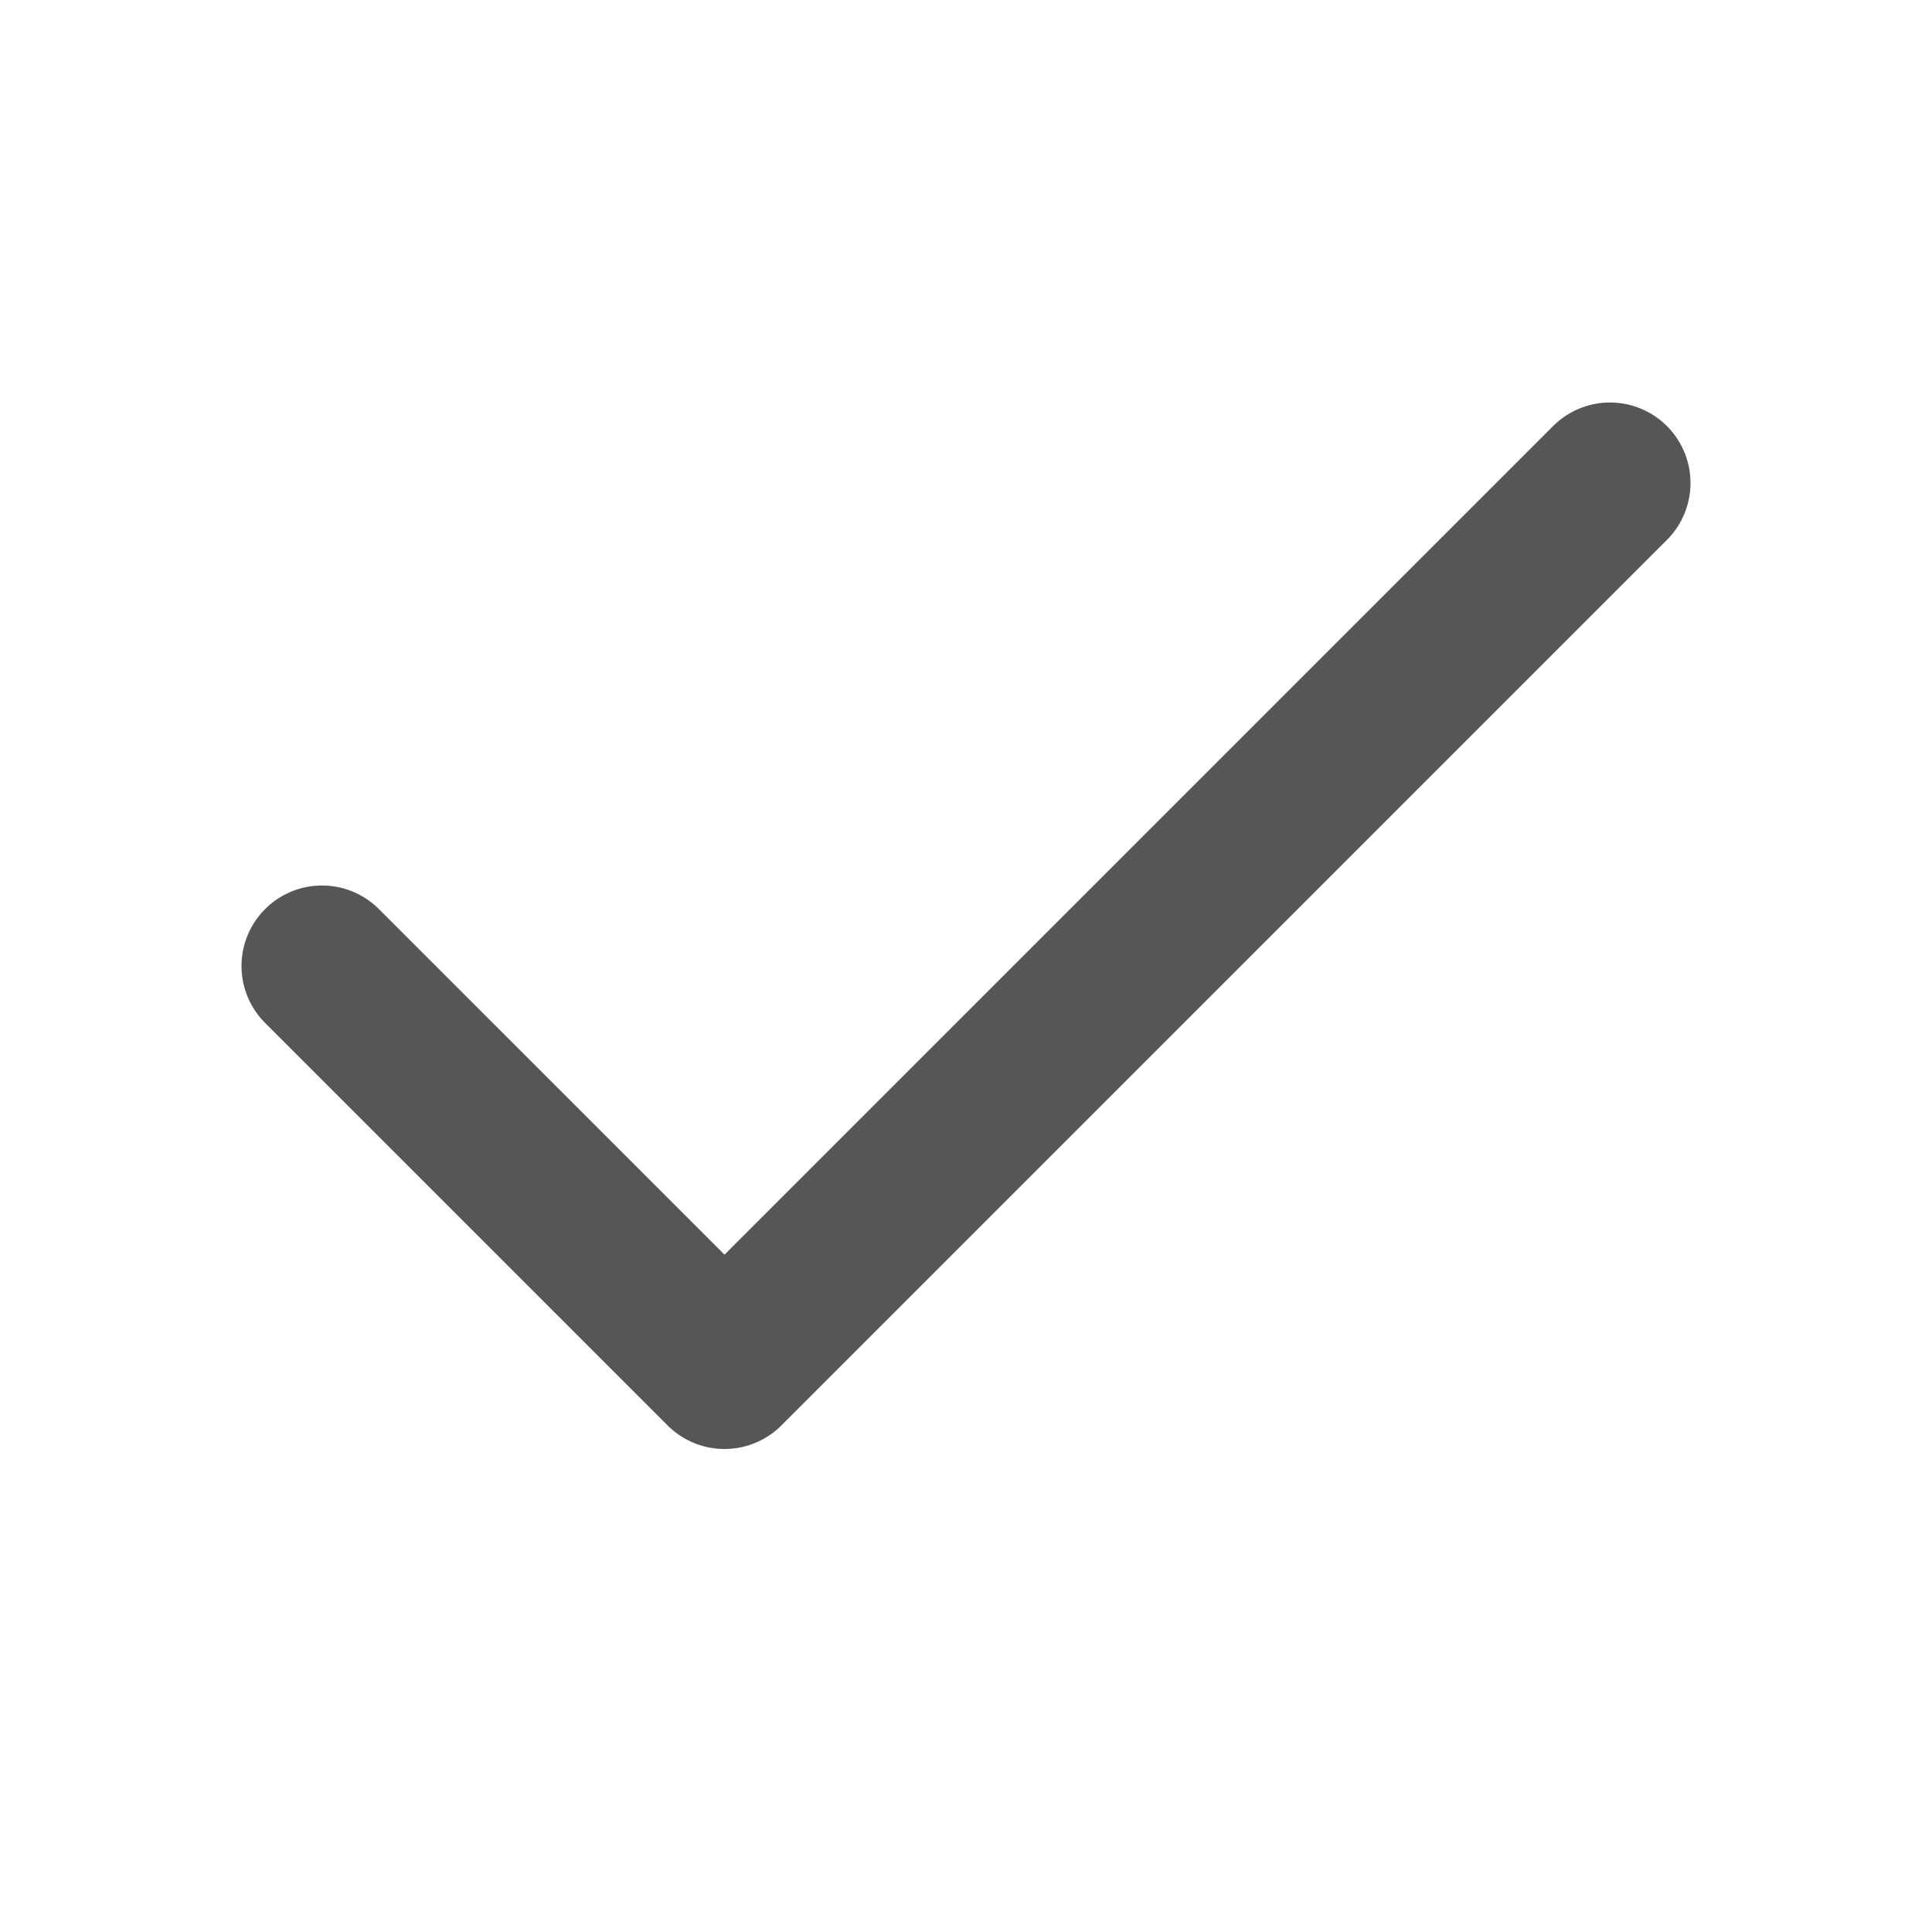
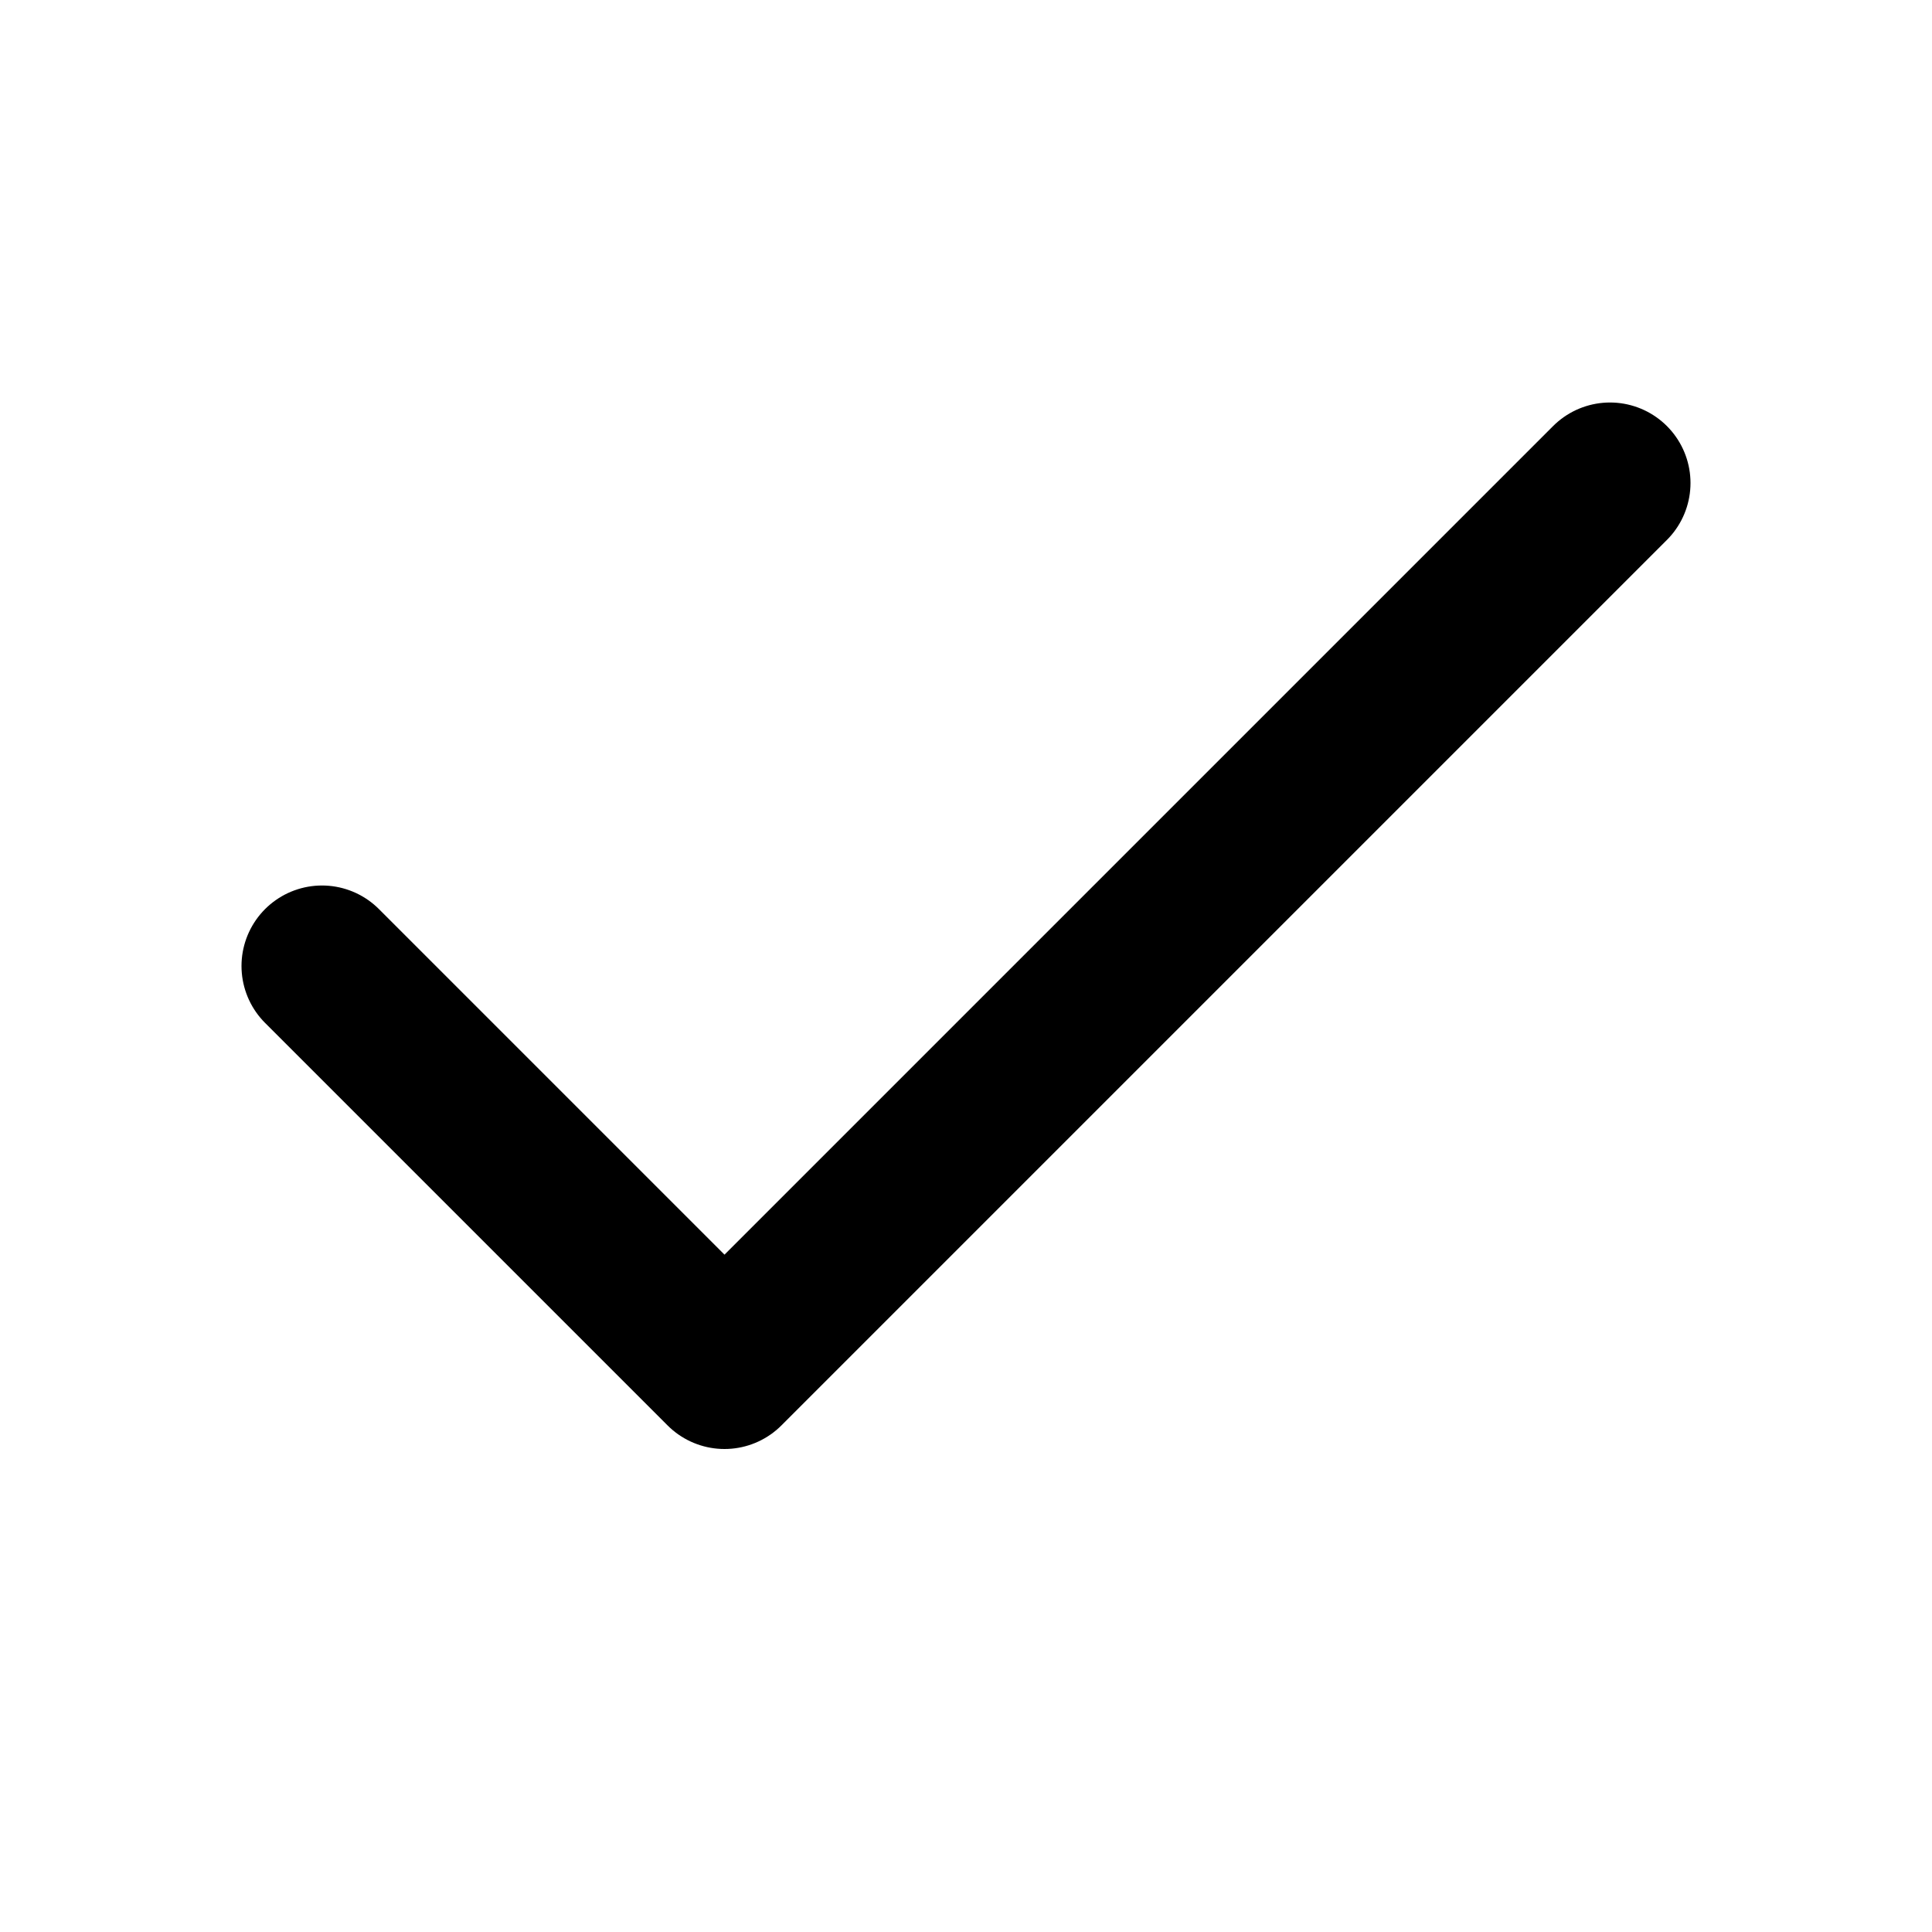
- <svg xmlns="http://www.w3.org/2000/svg" width="24" height="24" viewBox="0 0 24 24" fill="none">
-   <path d="M20 6L9 17L4 12" stroke="#565656" stroke-width="2" stroke-linecap="round" stroke-linejoin="round" />
+ <svg xmlns="http://www.w3.org/2000/svg" viewBox="0 0 24 24" fill="none">
+   <path d="M20 6L9 17L4 12" stroke="currentColor" stroke-width="2" stroke-linecap="round" stroke-linejoin="round" />
</svg>
